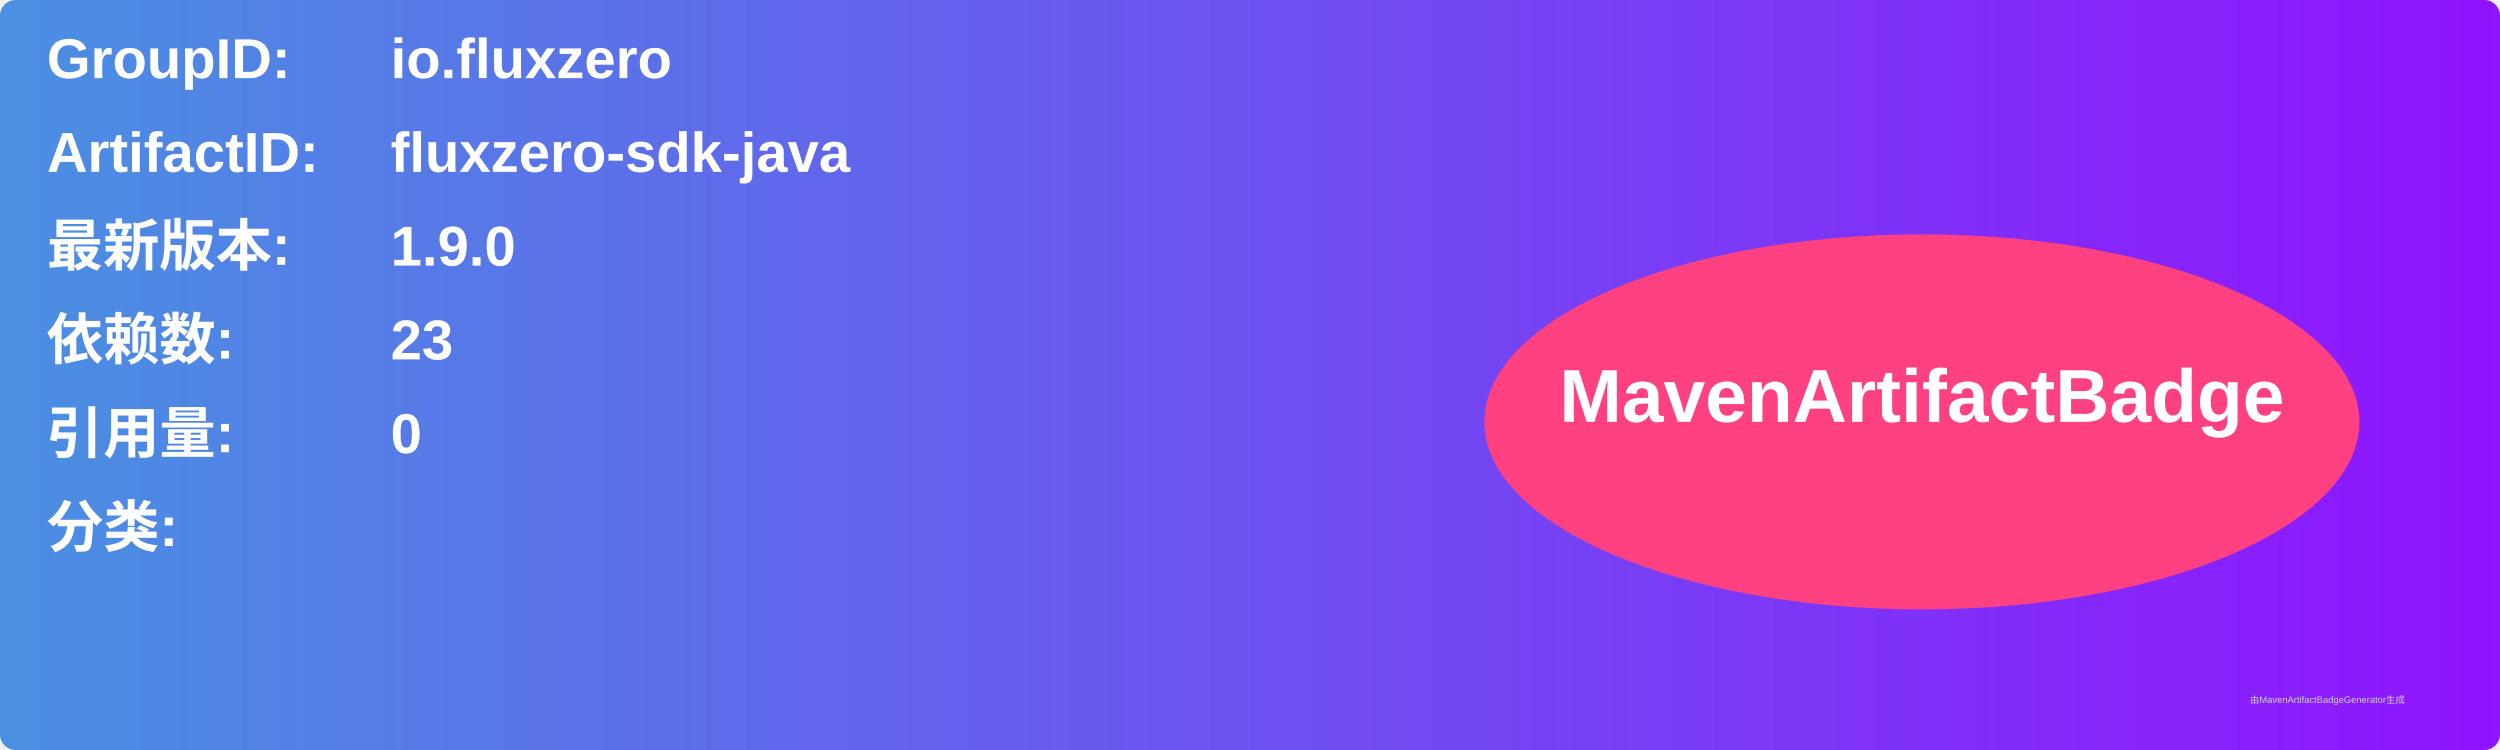
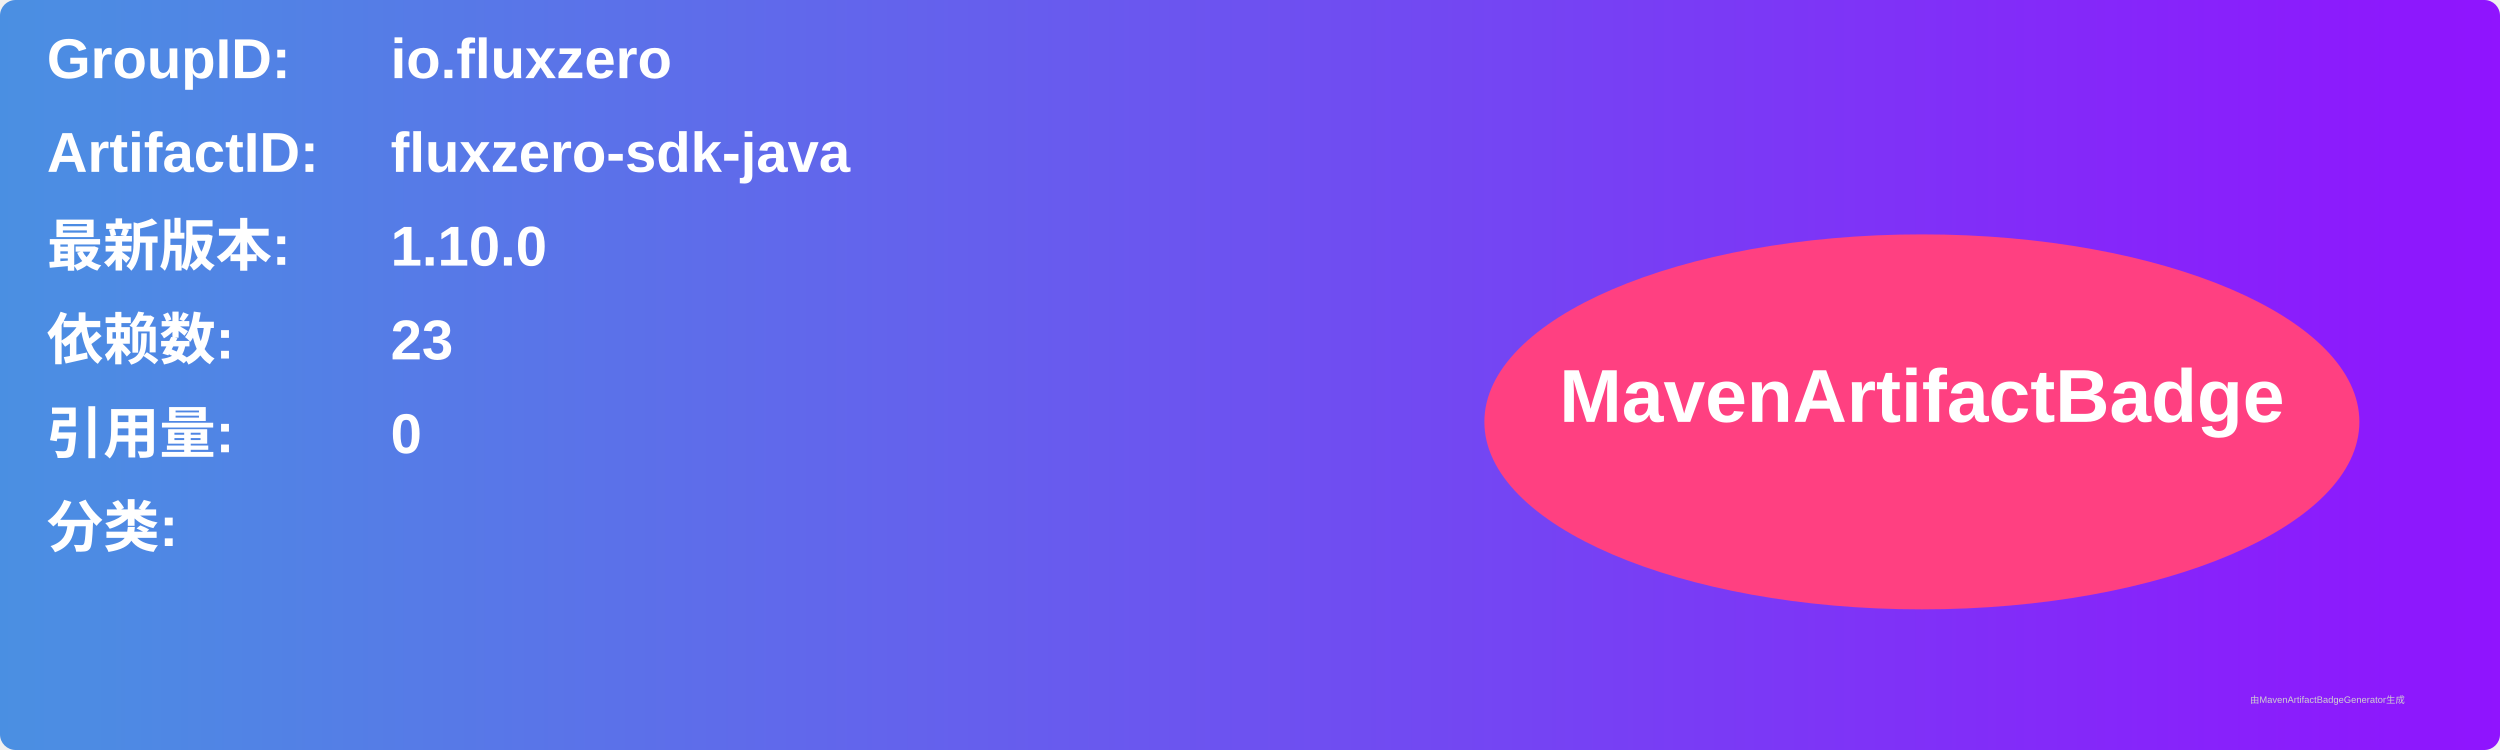
<svg xmlns="http://www.w3.org/2000/svg" width="800" height="240" viewBox="0 0 800 240">
  <linearGradient id="grad" x1="0%" y1="0%" x2="100%" y2="0%">
    <stop offset="0%" stop-color="#4a90e2" />
    <stop offset="100%" stop-color="#9013fe" />
  </linearGradient>
  <rect width="100%" height="100%" rx="5" ry="5" fill="url(#grad)" />
  <g transform="translate(15, 15)">
    <text x="0" y="10" font-family="Arial" font-size="18" fill="white" font-weight="bold" width="260">GroupID:</text>
    <text x="110" y="10" font-family="Arial" font-size="18" fill="white" font-weight="bold" width="460">io.fluxzero</text>
    <text x="0" y="40" font-family="Arial" font-size="18" fill="white" font-weight="bold" width="260">ArtifactID:</text>
    <text x="110" y="40" font-family="Arial" font-size="18" fill="white" font-weight="bold" width="460">fluxzero-sdk-java</text>
    <text x="0" y="70" font-family="Arial" font-size="18" fill="white" font-weight="bold">最新版本:</text>
    <text x="110" y="70" font-family="Arial" font-size="18" fill="white" font-weight="bold">
-       <tspan font-weight="bold">1.9.0</tspan>
+       <tspan font-weight="bold">1.10.0</tspan>
    </text>
    <text x="0" y="100" font-family="Arial" font-size="18" fill="white" font-weight="bold">依赖数: </text>
    <text x="110" y="100" font-family="Arial" font-size="18" fill="white">
      <tspan font-weight="bold">23</tspan>
    </text>
    <text x="0" y="130" font-family="Arial" font-size="18" fill="white" font-weight="bold">引用量: </text>
    <text x="110" y="130" font-family="Arial" font-size="18" fill="white">
      <tspan font-weight="bold">0</tspan>
    </text>
    <text x="0" y="160" font-family="Arial" font-size="18" fill="white" font-weight="bold">分类:</text>
    <text x="10" y="190" font-family="Arial" font-size="10" fill="white">
      <tspan font-weight="bold" />
    </text>
    <ellipse cx="600" cy="120" rx="140" ry="60" fill="#ff4081" />
    <text x="600" y="120" text-anchor="middle" font-family="Arial" font-size="24" fill="white" font-weight="bold">MavenArtifactBadge</text>
  </g>
  <text x="720" y="225" font-family="Arial" font-size="3" fill="#d0d0d0">由MavenArtifactBadgeGenerator生成</text>
</svg>
